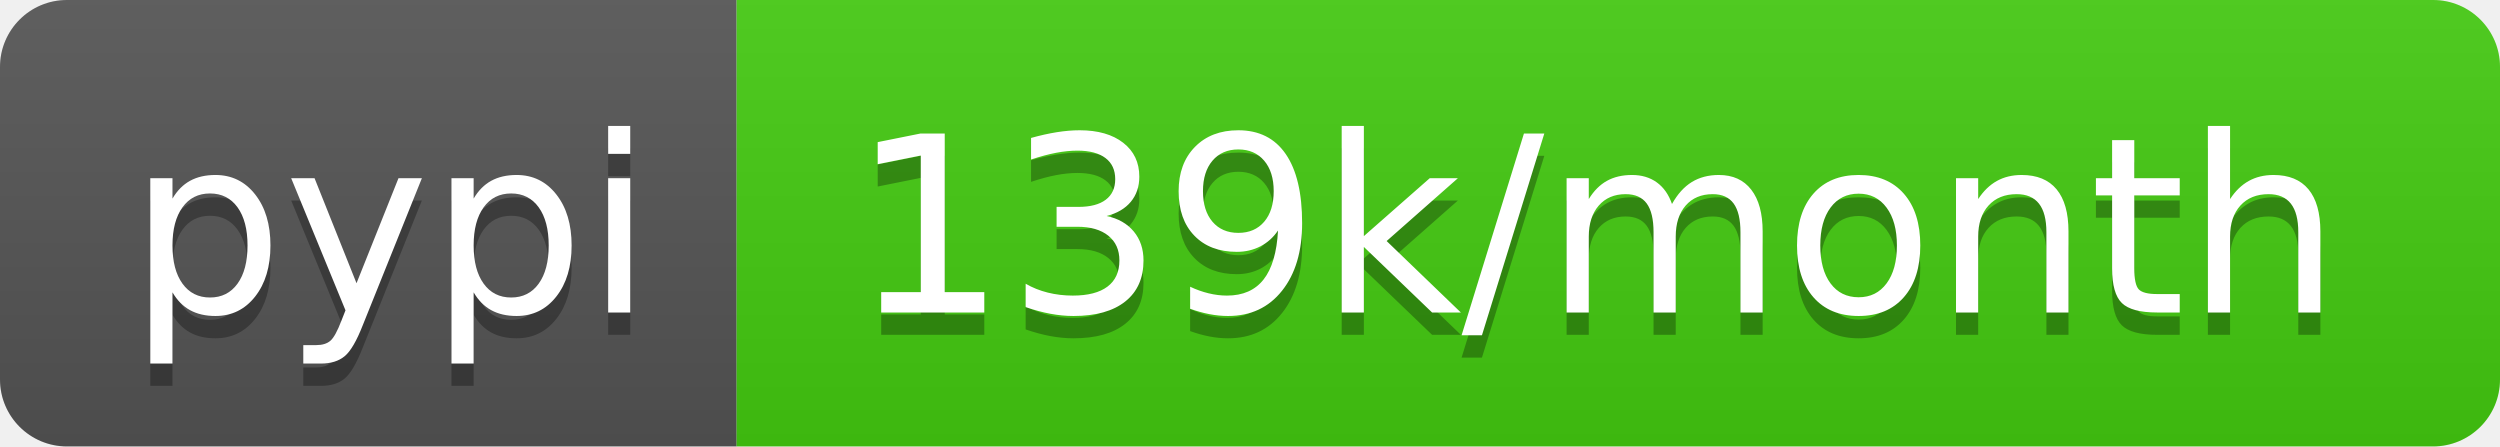
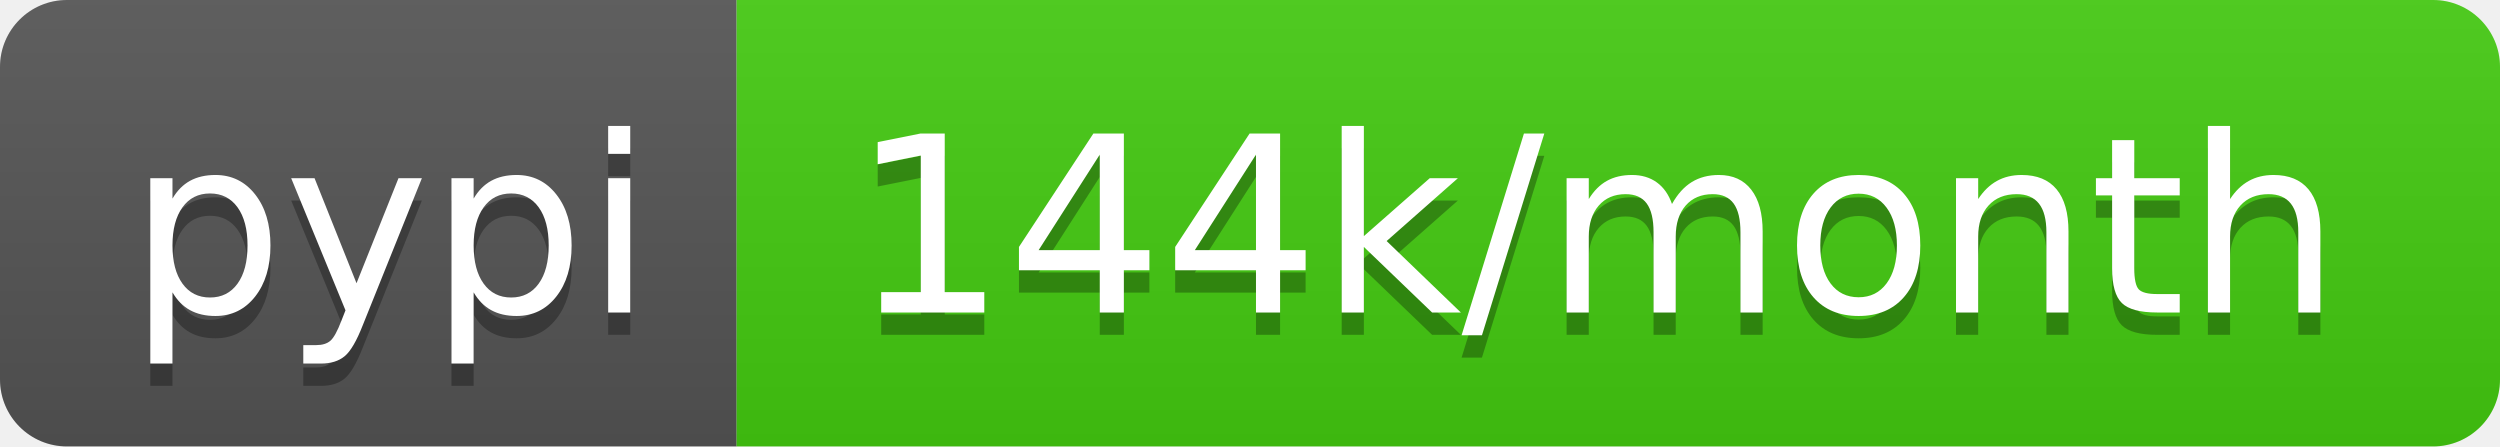
<svg xmlns="http://www.w3.org/2000/svg" width="112" height="20">
  <linearGradient id="b" x2="0" y2="100%">
    <stop offset="0" stop-color="#bbb" stop-opacity=".1" />
    <stop offset="1" stop-opacity=".1" />
  </linearGradient>
  <clipPath id="a">
    <rect width="112" height="20" rx="3" fill="#fff" />
  </clipPath>
  <g clip-path="url(#a)">
    <path fill="#555" d="M0 0h33v20H0z" />
    <path fill="#4c1" d="M33 0h79v20H33z" />
    <path fill="url(#b)" d="M0 0h112v20H0z" />
  </g>
  <g fill="#fff" text-anchor="middle" font-family="DejaVu Sans,Verdana,Geneva,sans-serif" font-size="110">
    <text x="175" y="150" fill="#010101" fill-opacity=".3" transform="scale(.1)" textLength="230">pypi</text>
    <text x="175" y="140" transform="scale(.1)" textLength="230">pypi</text>
-     <text x="715" y="150" fill="#010101" fill-opacity=".3" transform="scale(.1)" textLength="690">139k/month</text>
-     <text x="715" y="140" transform="scale(.1)" textLength="690">139k/month</text>
+     <text x="715" y="150" fill="#010101" fill-opacity=".3" transform="scale(.1)" textLength="690">144k/month</text>
+     <text x="715" y="140" transform="scale(.1)" textLength="690">144k/month</text>
  </g>
</svg>
